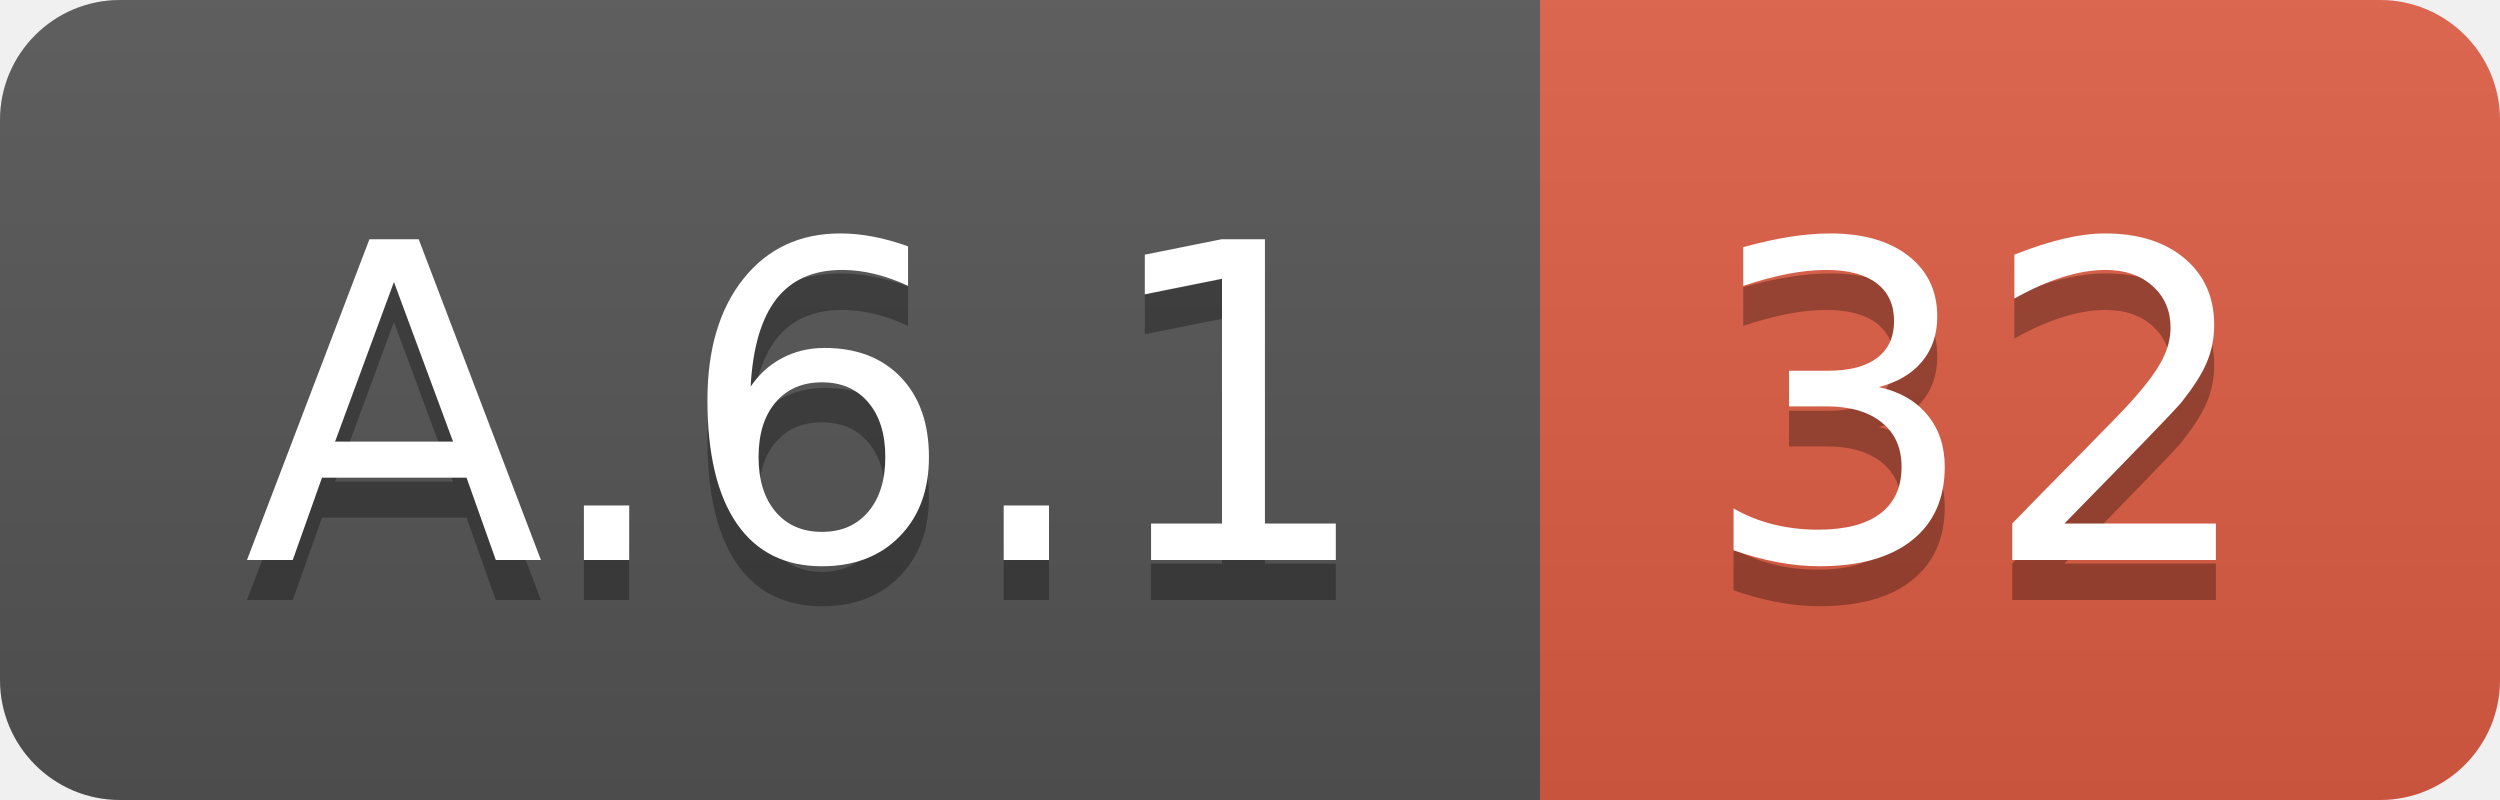
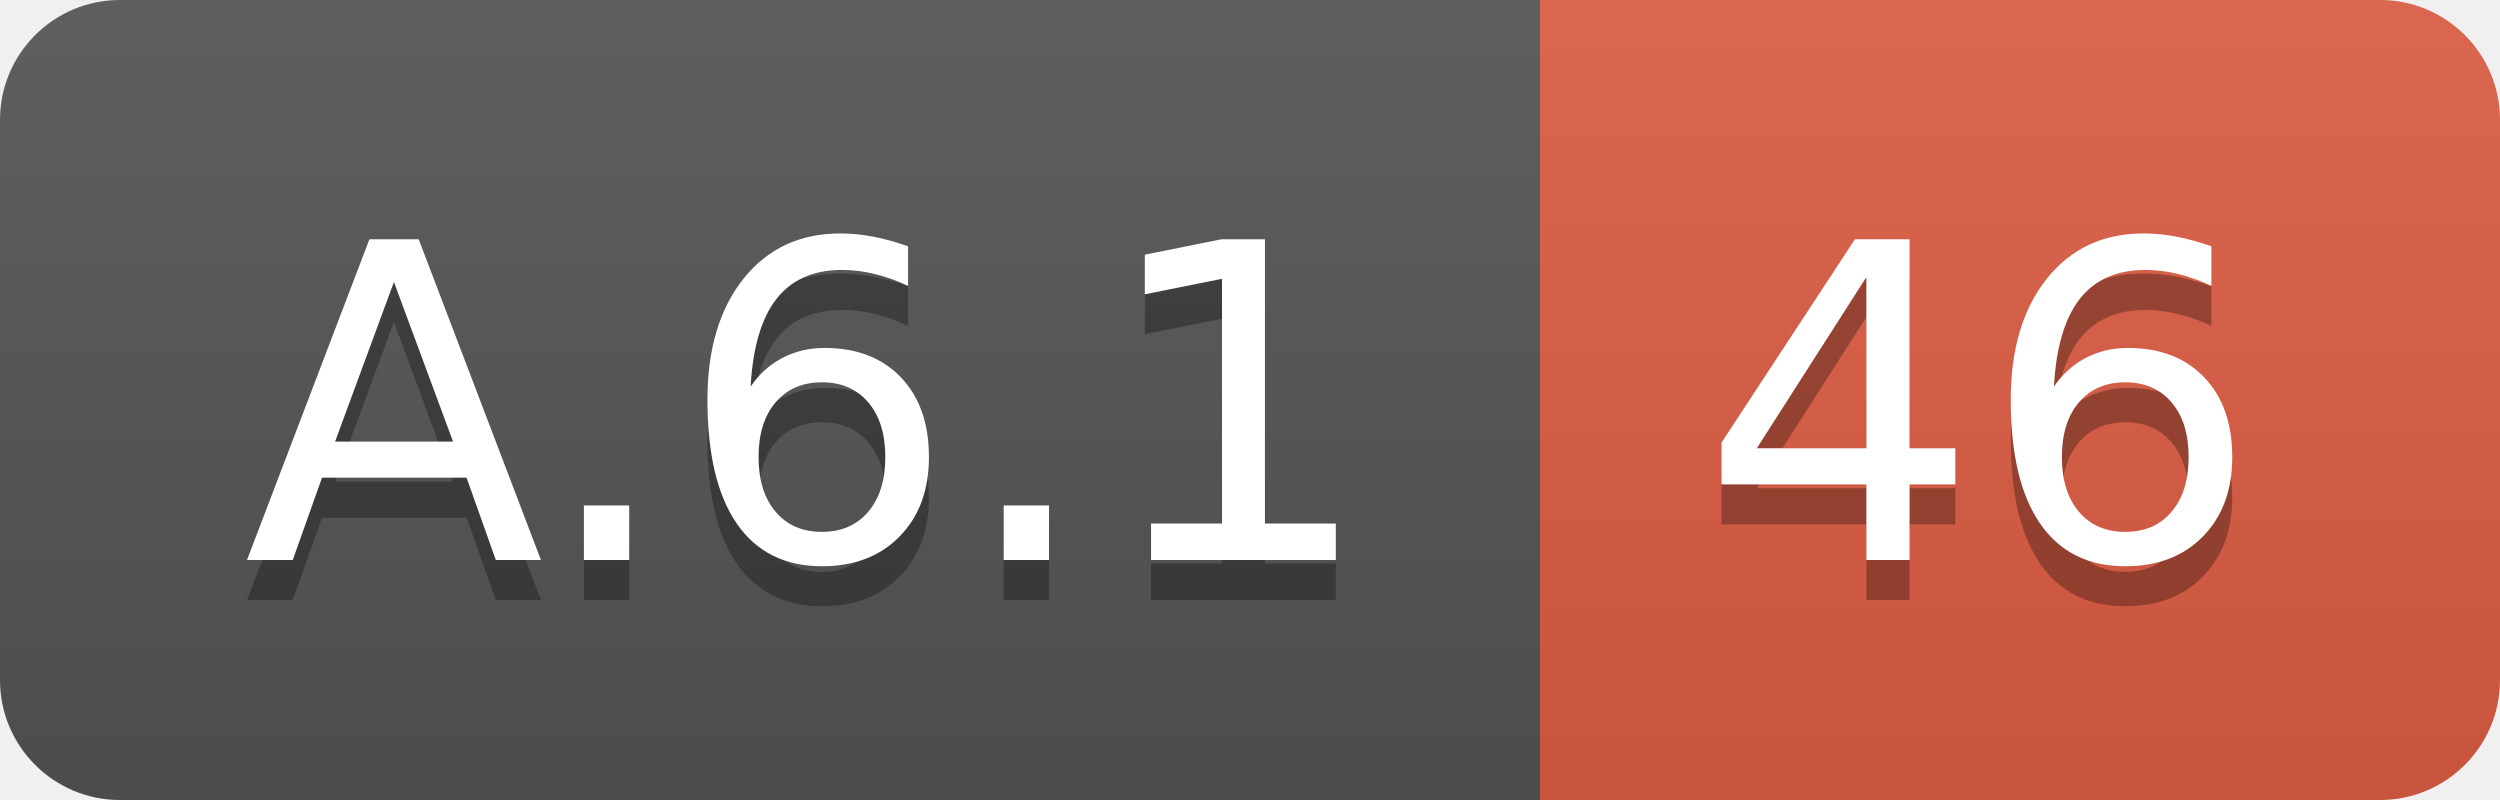
<svg xmlns="http://www.w3.org/2000/svg" width="62.5" height="20">
  <linearGradient id="smooth" x2="0" y2="100%">
    <stop offset="0" stop-color="#bbb" stop-opacity=".1" />
    <stop offset="1" stop-opacity=".1" />
  </linearGradient>
  <clipPath id="round">
    <rect width="62.5" height="20" rx="3" fill="#fff" />
  </clipPath>
  <g clip-path="url(#round)">
    <rect width="38.5" height="20" fill="#555" />
    <rect x="38.5" width="24.0" height="20" fill="#e05d44" />
    <rect width="62.5" height="20" fill="url(#smooth)" />
  </g>
  <g fill="#fff" text-anchor="middle" font-family="DejaVu Sans,Verdana,Geneva,sans-serif" font-size="110">
    <text x="202.5" y="150" fill="#010101" fill-opacity=".3" transform="scale(0.1)" textLength="285.0" lengthAdjust="spacing">A.6.1</text>
    <text x="202.5" y="140" transform="scale(0.1)" textLength="285.0" lengthAdjust="spacing">A.6.1</text>
-     <text x="495.0" y="150" fill="#010101" fill-opacity=".3" transform="scale(0.1)" textLength="140.0" lengthAdjust="spacing">32</text>
-     <text x="495.0" y="140" transform="scale(0.1)" textLength="140.0" lengthAdjust="spacing">32</text>
+     <text x="495.0" y="150" fill="#010101" fill-opacity=".3" transform="scale(0.1)" textLength="140.0" lengthAdjust="spacing">46</text>
+     <text x="495.0" y="140" transform="scale(0.1)" textLength="140.0" lengthAdjust="spacing">46</text>
  </g>
</svg>
